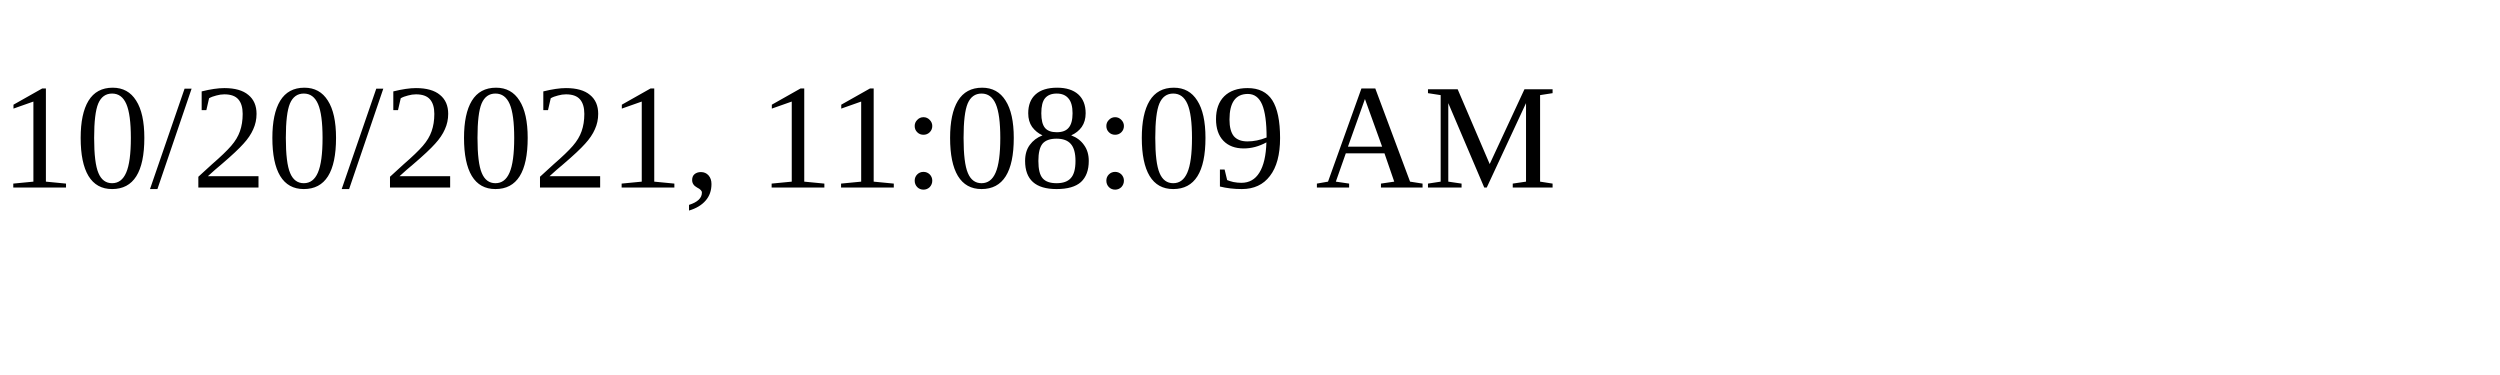
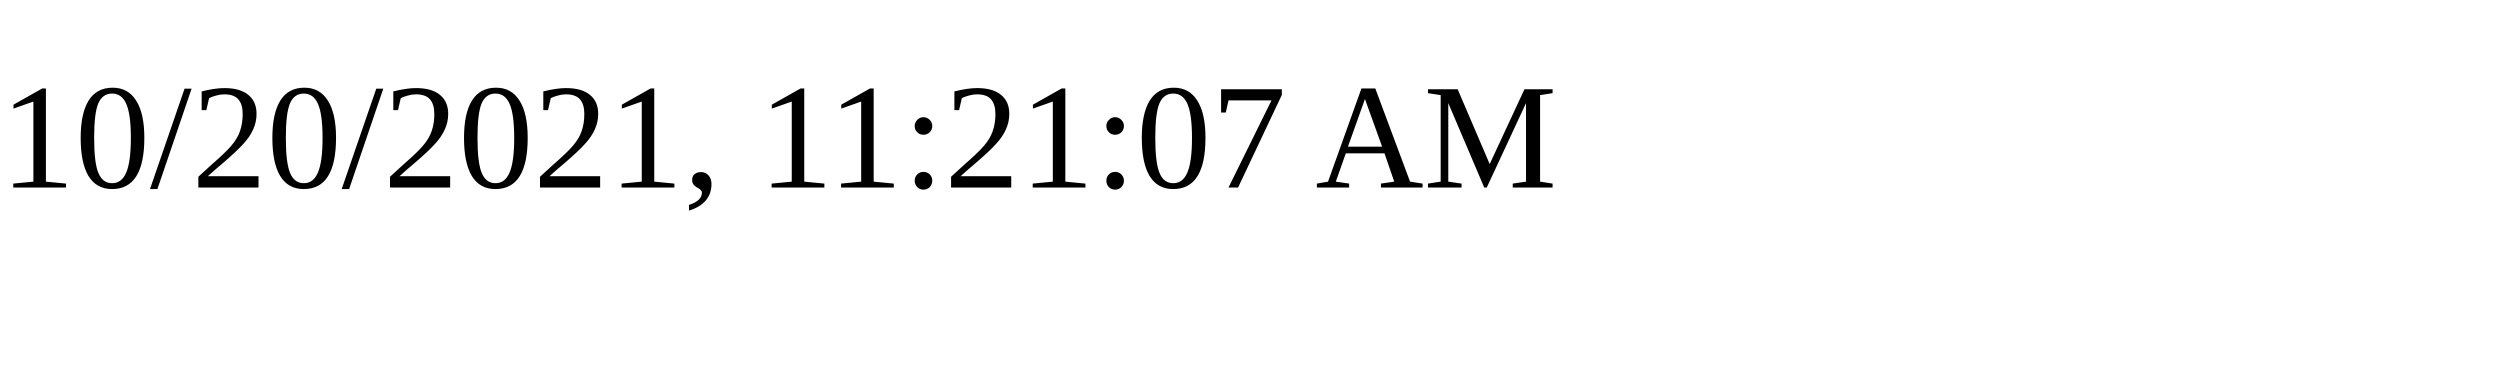
<svg xmlns="http://www.w3.org/2000/svg" height="30" width="200">
-   <text x="0" y="15">10/20/2021, 11:08:09 AM</text>
+   <text x="0" y="15">10/20/2021, 11:21:07 AM</text>
</svg>
